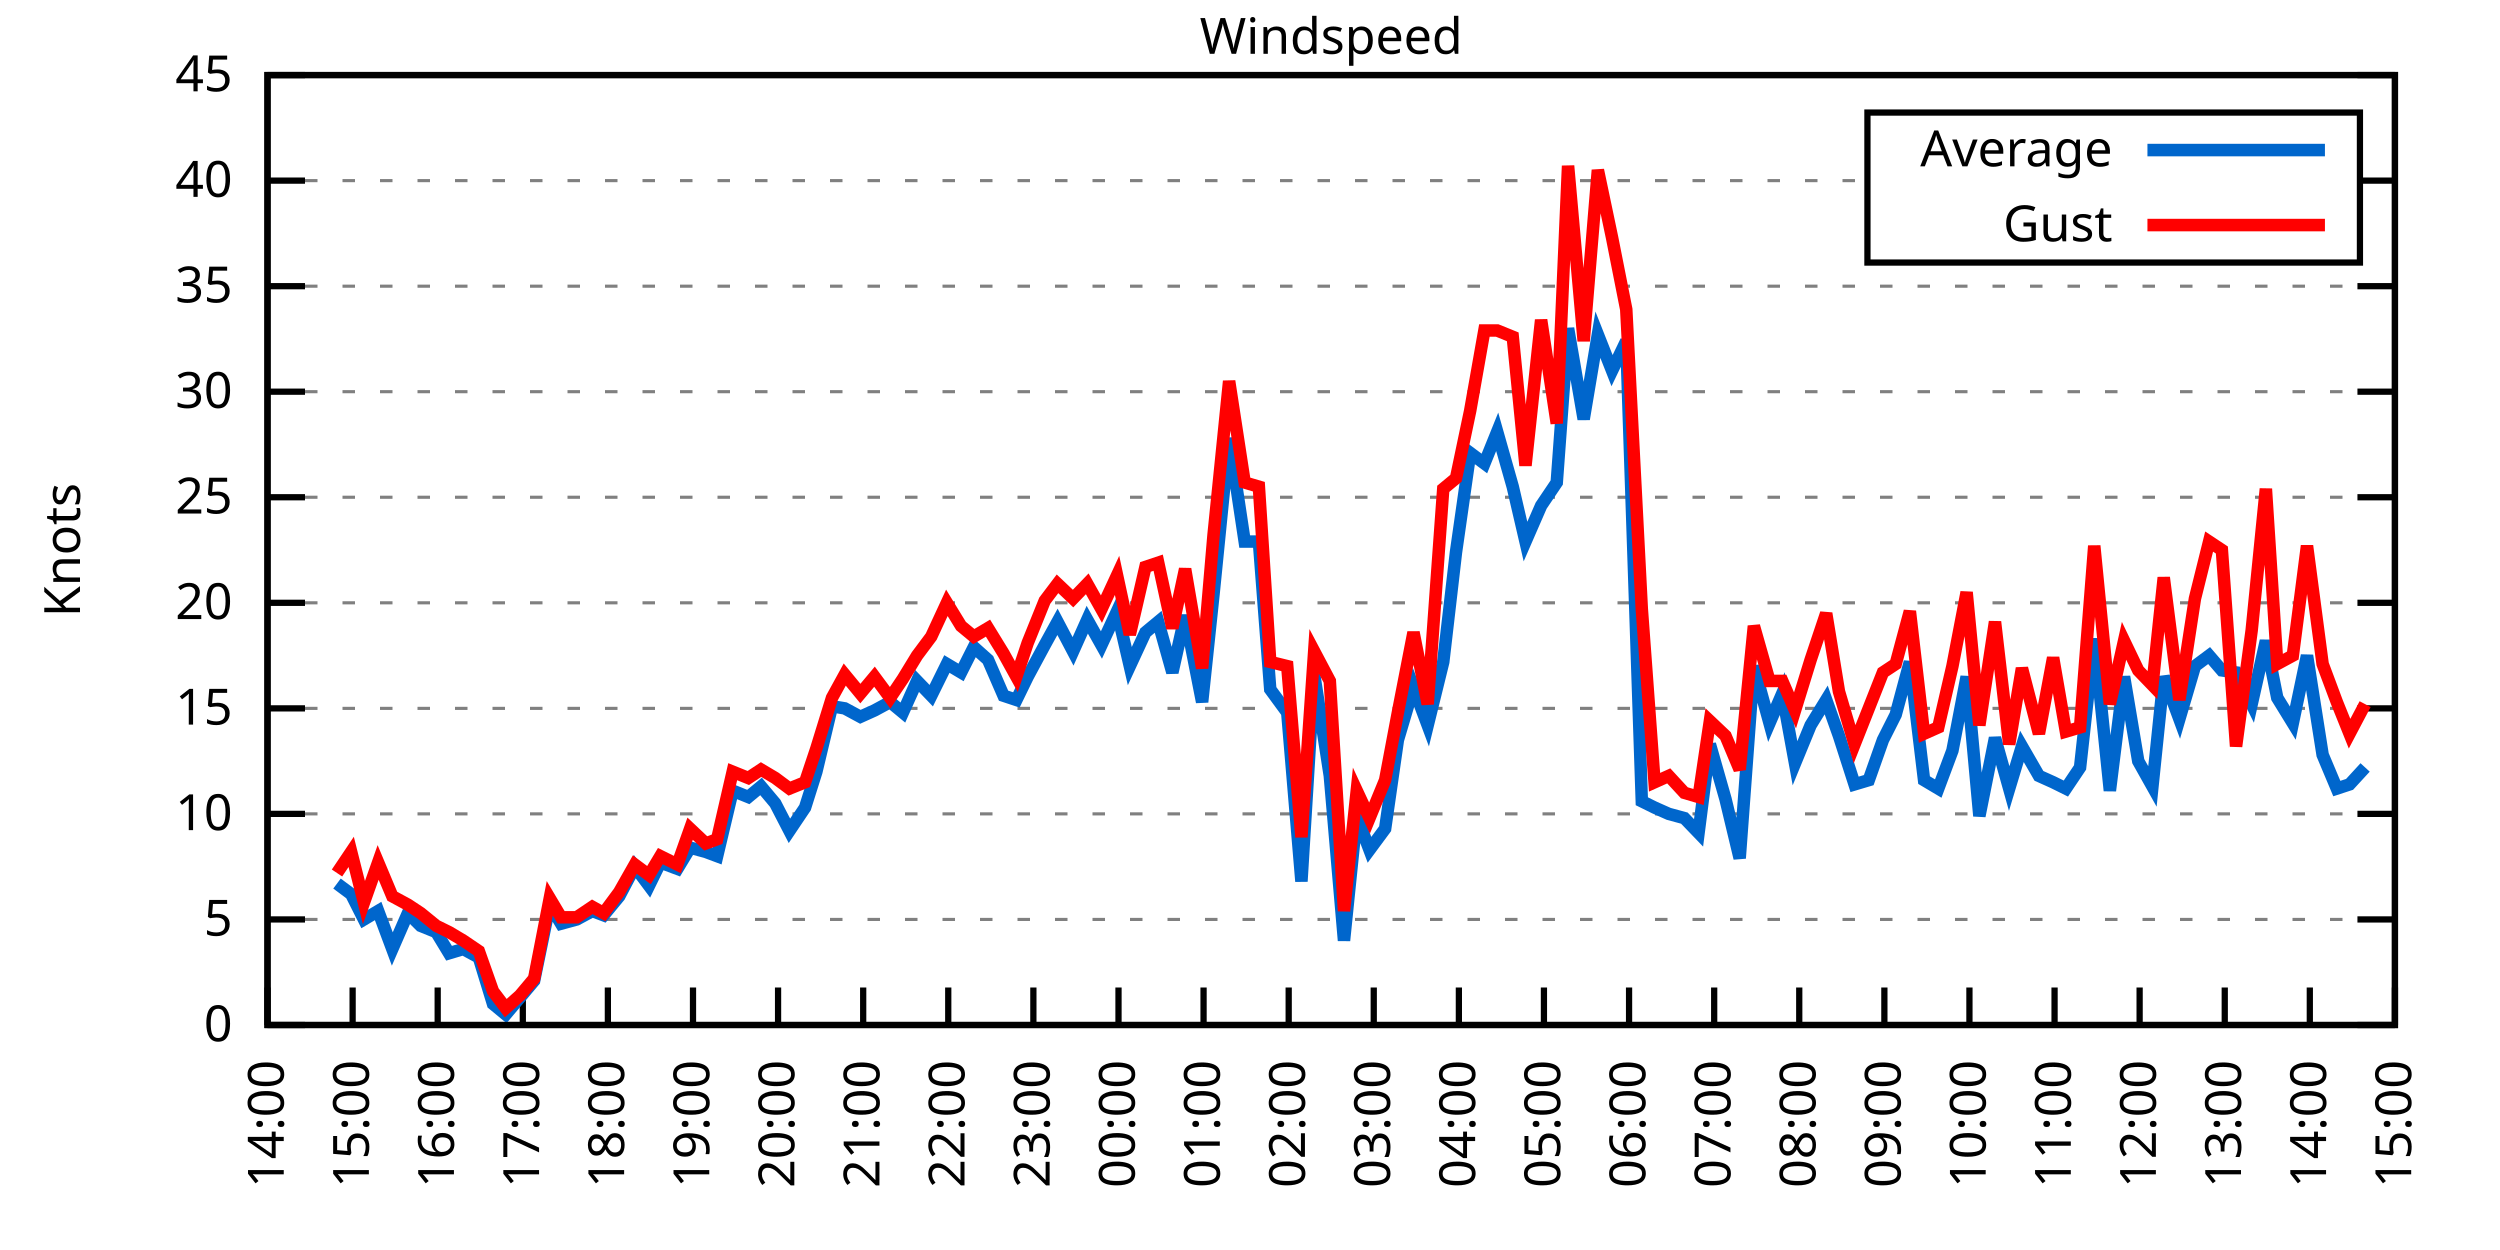
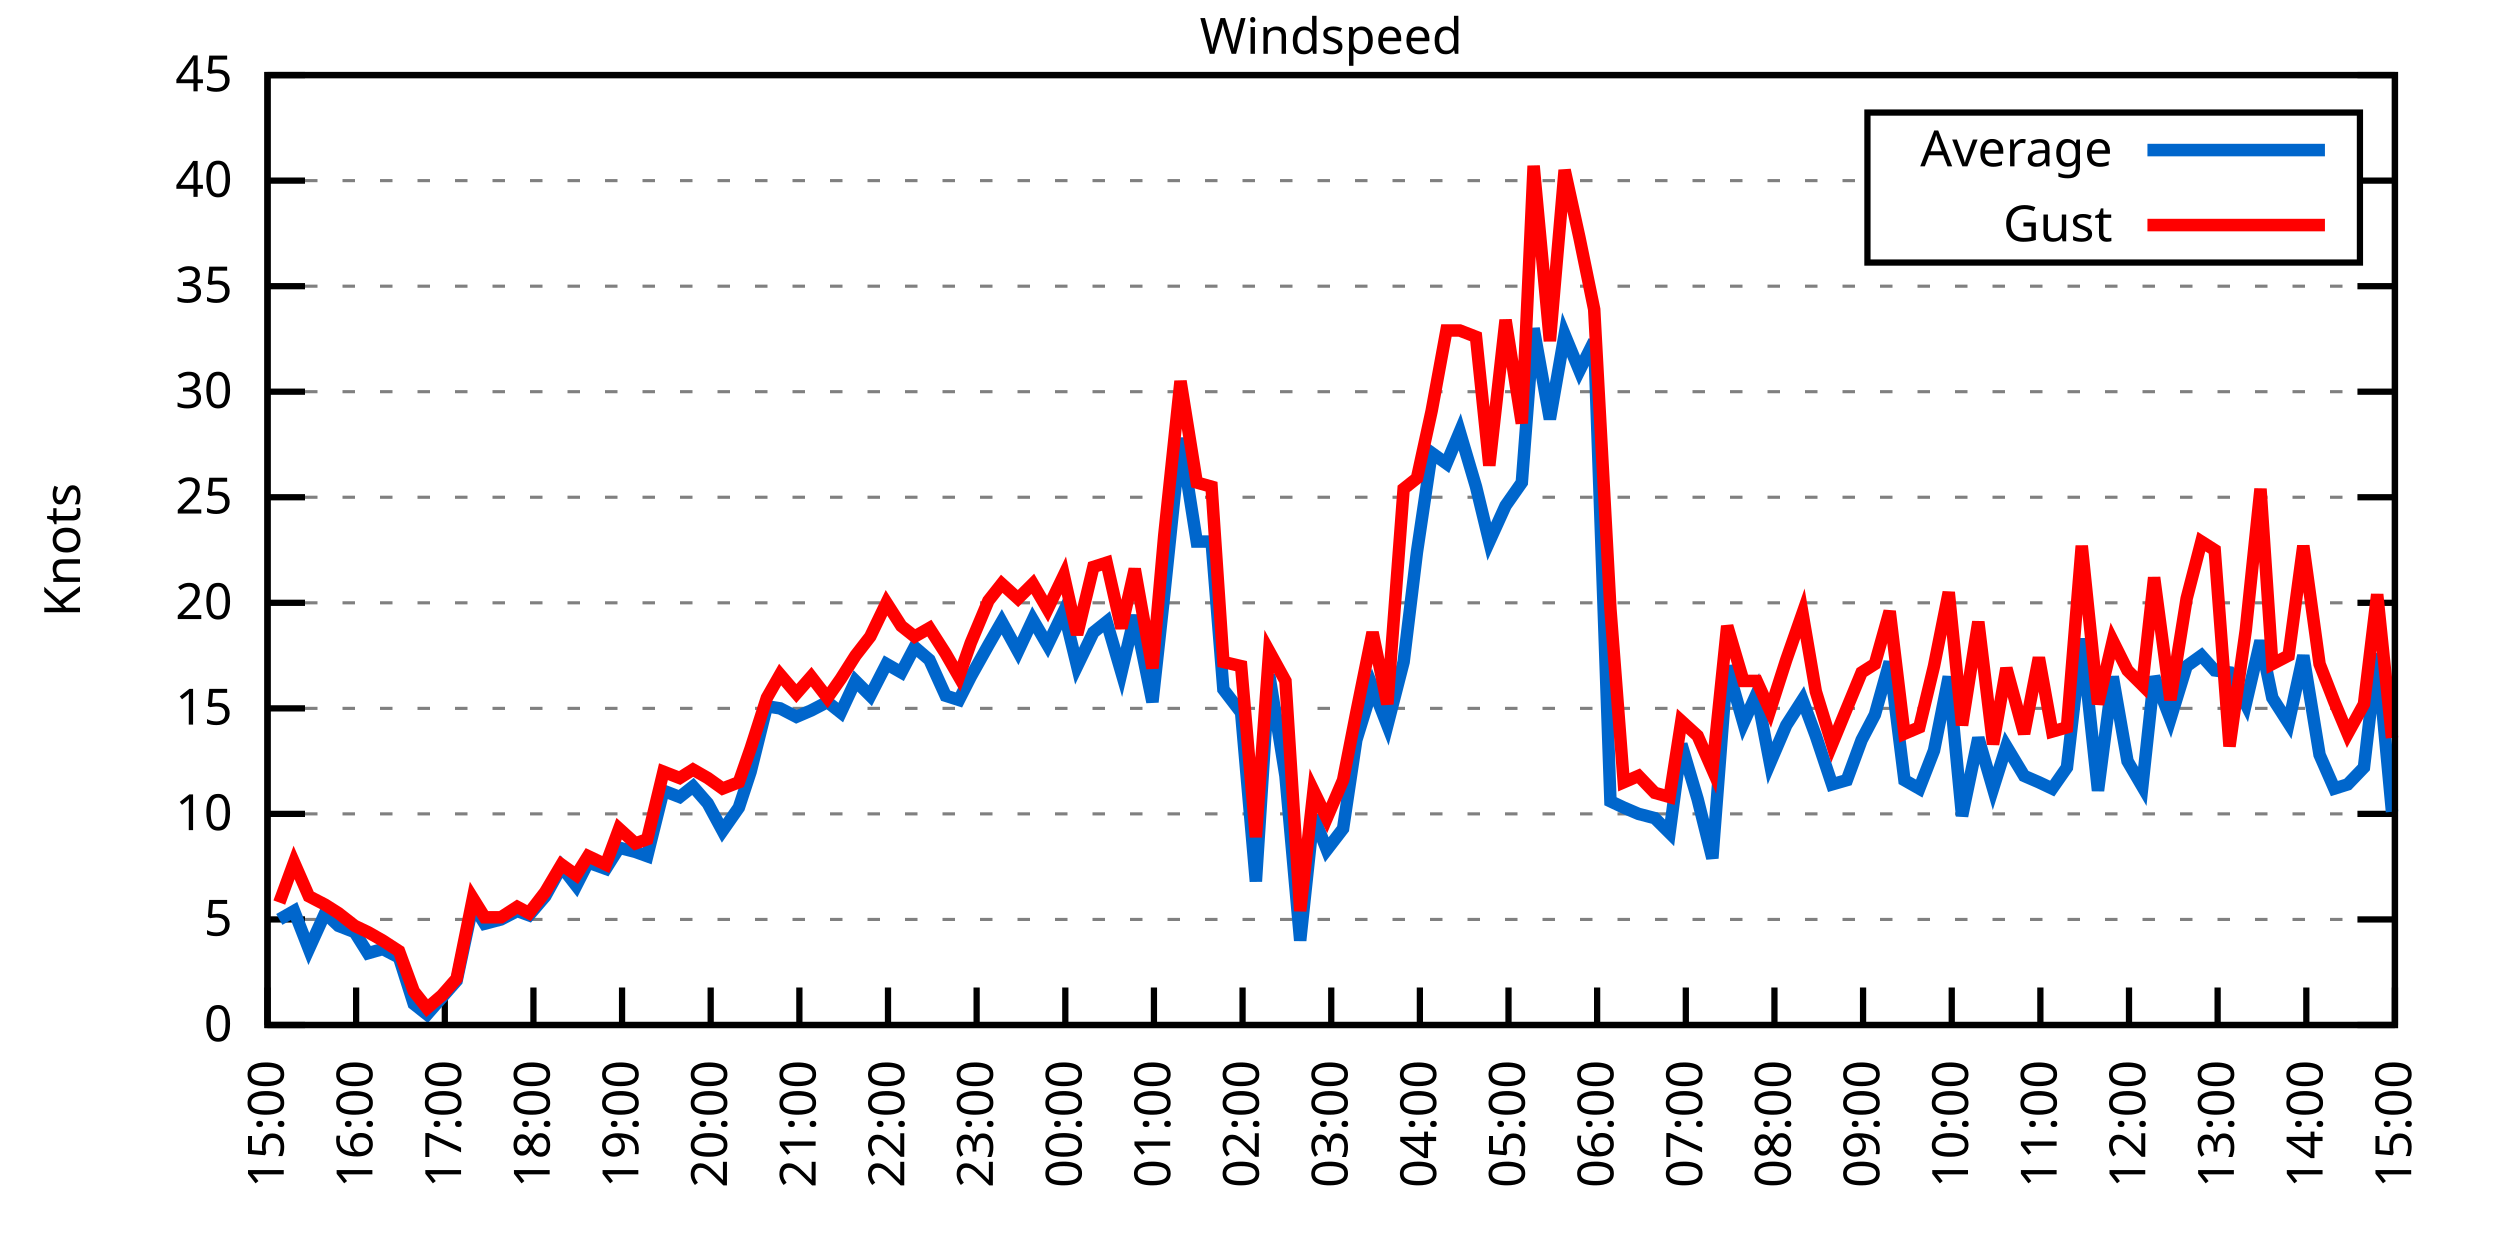
<svg xmlns="http://www.w3.org/2000/svg" xmlns:xlink="http://www.w3.org/1999/xlink" width="400" height="200" viewBox="0 0 400 200">
  <g id="gnuplot_canvas">
    <rect x="0" y="0" width="400" height="200" fill="none" />
    <defs>
      <circle id="gpDot" r="0.5" stroke-width="0.5" stroke="currentColor" />
      <path id="gpPt0" stroke-width="0.333" stroke="currentColor" d="M-1,0 h2 M0,-1 v2" />
      <path id="gpPt1" stroke-width="0.333" stroke="currentColor" d="M-1,-1 L1,1 M1,-1 L-1,1" />
      <path id="gpPt2" stroke-width="0.333" stroke="currentColor" d="M-1,0 L1,0 M0,-1 L0,1 M-1,-1 L1,1 M-1,1 L1,-1" />
      <rect id="gpPt3" stroke-width="0.333" stroke="currentColor" x="-1" y="-1" width="2" height="2" />
      <rect id="gpPt4" stroke-width="0.333" stroke="currentColor" fill="currentColor" x="-1" y="-1" width="2" height="2" />
      <circle id="gpPt5" stroke-width="0.333" stroke="currentColor" cx="0" cy="0" r="1" />
      <use xlink:href="#gpPt5" id="gpPt6" fill="currentColor" stroke="none" />
      <path id="gpPt7" stroke-width="0.333" stroke="currentColor" d="M0,-1.33 L-1.33,0.67 L1.33,0.67 z" />
      <use xlink:href="#gpPt7" id="gpPt8" fill="currentColor" stroke="none" />
      <use xlink:href="#gpPt7" id="gpPt9" stroke="currentColor" transform="rotate(180)" />
      <use xlink:href="#gpPt9" id="gpPt10" fill="currentColor" stroke="none" />
      <use xlink:href="#gpPt3" id="gpPt11" stroke="currentColor" transform="rotate(45)" />
      <use xlink:href="#gpPt11" id="gpPt12" fill="currentColor" stroke="none" />
      <path id="gpPt13" stroke-width="0.333" stroke="currentColor" d="M0,1.330 L1.265,0.411 L0.782,-1.067 L-0.782,-1.076 L-1.265,0.411 z" />
      <use xlink:href="#gpPt13" id="gpPt14" fill="currentColor" stroke="none" />
      <filter id="textbox" filterUnits="objectBoundingBox" x="0" y="0" height="1" width="1">
        <feFlood flood-color="white" flood-opacity="1" result="bgnd" />
        <feComposite in="SourceGraphic" in2="bgnd" operator="atop" />
      </filter>
      <filter id="greybox" filterUnits="objectBoundingBox" x="0" y="0" height="1" width="1">
        <feFlood flood-color="lightgrey" flood-opacity="1" result="grey" />
        <feComposite in="SourceGraphic" in2="grey" operator="atop" />
      </filter>
    </defs>
    <g fill="none" color="white" stroke="currentColor" stroke-width="1.00" stroke-linecap="butt" stroke-linejoin="miter">
</g>
    <g fill="none" color="black" stroke="currentColor" stroke-width="1.00" stroke-linecap="butt" stroke-linejoin="miter">
      <g stroke="none" shape-rendering="crispEdges">
        <polygon fill="rgb(255, 255, 255)" points="42.80,164.00 383.18,164.00 383.18,12.02 42.80,12.02 " />
      </g>
    </g>
    <g fill="none" color="black" stroke="currentColor" stroke-width="1.00" stroke-linecap="butt" stroke-linejoin="miter">
</g>
    <g fill="none" color="black" stroke="black" stroke-width="0.50" stroke-linecap="butt" stroke-linejoin="miter">
</g>
    <g fill="none" color="gray" stroke="currentColor" stroke-width="0.50" stroke-linecap="butt" stroke-linejoin="miter">
      <path stroke="gray" stroke-dasharray="2,4" class="gridline" d="M42.80,164.00 L383.19,164.00  " />
    </g>
    <g fill="none" color="gray" stroke="gray" stroke-width="1.00" stroke-linecap="butt" stroke-linejoin="miter">
</g>
    <g fill="none" color="black" stroke="currentColor" stroke-width="1.00" stroke-linecap="butt" stroke-linejoin="miter">
      <path stroke="black" d="M42.80,164.00 L48.80,164.00 M383.19,164.00 L377.19,164.00  " />
      <g transform="translate(37.20,166.60)" stroke="none" fill="black" font-family="Sans" font-size="8.00" text-anchor="end">
        <text>
          <tspan font-family="Sans"> 0</tspan>
        </text>
      </g>
    </g>
    <g fill="none" color="black" stroke="currentColor" stroke-width="1.00" stroke-linecap="butt" stroke-linejoin="miter">
</g>
    <g fill="none" color="black" stroke="black" stroke-width="0.50" stroke-linecap="butt" stroke-linejoin="miter">
</g>
    <g fill="none" color="gray" stroke="currentColor" stroke-width="0.50" stroke-linecap="butt" stroke-linejoin="miter">
      <path stroke="gray" stroke-dasharray="2,4" class="gridline" d="M42.80,147.11 L383.19,147.11  " />
    </g>
    <g fill="none" color="gray" stroke="gray" stroke-width="1.00" stroke-linecap="butt" stroke-linejoin="miter">
</g>
    <g fill="none" color="black" stroke="currentColor" stroke-width="1.00" stroke-linecap="butt" stroke-linejoin="miter">
      <path stroke="black" d="M42.80,147.11 L48.80,147.11 M383.19,147.11 L377.19,147.11  " />
      <g transform="translate(37.20,149.71)" stroke="none" fill="black" font-family="Sans" font-size="8.00" text-anchor="end">
        <text>
          <tspan font-family="Sans"> 5</tspan>
        </text>
      </g>
    </g>
    <g fill="none" color="black" stroke="currentColor" stroke-width="1.00" stroke-linecap="butt" stroke-linejoin="miter">
</g>
    <g fill="none" color="black" stroke="black" stroke-width="0.50" stroke-linecap="butt" stroke-linejoin="miter">
</g>
    <g fill="none" color="gray" stroke="currentColor" stroke-width="0.50" stroke-linecap="butt" stroke-linejoin="miter">
      <path stroke="gray" stroke-dasharray="2,4" class="gridline" d="M42.80,130.22 L383.19,130.22  " />
    </g>
    <g fill="none" color="gray" stroke="gray" stroke-width="1.00" stroke-linecap="butt" stroke-linejoin="miter">
</g>
    <g fill="none" color="black" stroke="currentColor" stroke-width="1.00" stroke-linecap="butt" stroke-linejoin="miter">
      <path stroke="black" d="M42.80,130.22 L48.80,130.22 M383.19,130.22 L377.19,130.22  " />
      <g transform="translate(37.20,132.82)" stroke="none" fill="black" font-family="Sans" font-size="8.00" text-anchor="end">
        <text>
          <tspan font-family="Sans"> 10</tspan>
        </text>
      </g>
    </g>
    <g fill="none" color="black" stroke="currentColor" stroke-width="1.00" stroke-linecap="butt" stroke-linejoin="miter">
</g>
    <g fill="none" color="black" stroke="black" stroke-width="0.50" stroke-linecap="butt" stroke-linejoin="miter">
</g>
    <g fill="none" color="gray" stroke="currentColor" stroke-width="0.50" stroke-linecap="butt" stroke-linejoin="miter">
      <path stroke="gray" stroke-dasharray="2,4" class="gridline" d="M42.80,113.34 L383.19,113.34  " />
    </g>
    <g fill="none" color="gray" stroke="gray" stroke-width="1.00" stroke-linecap="butt" stroke-linejoin="miter">
</g>
    <g fill="none" color="black" stroke="currentColor" stroke-width="1.00" stroke-linecap="butt" stroke-linejoin="miter">
      <path stroke="black" d="M42.80,113.34 L48.80,113.34 M383.19,113.34 L377.19,113.34  " />
      <g transform="translate(37.20,115.94)" stroke="none" fill="black" font-family="Sans" font-size="8.00" text-anchor="end">
        <text>
          <tspan font-family="Sans"> 15</tspan>
        </text>
      </g>
    </g>
    <g fill="none" color="black" stroke="currentColor" stroke-width="1.00" stroke-linecap="butt" stroke-linejoin="miter">
</g>
    <g fill="none" color="black" stroke="black" stroke-width="0.50" stroke-linecap="butt" stroke-linejoin="miter">
</g>
    <g fill="none" color="gray" stroke="currentColor" stroke-width="0.50" stroke-linecap="butt" stroke-linejoin="miter">
      <path stroke="gray" stroke-dasharray="2,4" class="gridline" d="M42.80,96.45 L383.19,96.45  " />
    </g>
    <g fill="none" color="gray" stroke="gray" stroke-width="1.00" stroke-linecap="butt" stroke-linejoin="miter">
</g>
    <g fill="none" color="black" stroke="currentColor" stroke-width="1.00" stroke-linecap="butt" stroke-linejoin="miter">
      <path stroke="black" d="M42.80,96.45 L48.80,96.45 M383.19,96.45 L377.19,96.45  " />
      <g transform="translate(37.20,99.05)" stroke="none" fill="black" font-family="Sans" font-size="8.00" text-anchor="end">
        <text>
          <tspan font-family="Sans"> 20</tspan>
        </text>
      </g>
    </g>
    <g fill="none" color="black" stroke="currentColor" stroke-width="1.00" stroke-linecap="butt" stroke-linejoin="miter">
</g>
    <g fill="none" color="black" stroke="black" stroke-width="0.50" stroke-linecap="butt" stroke-linejoin="miter">
</g>
    <g fill="none" color="gray" stroke="currentColor" stroke-width="0.50" stroke-linecap="butt" stroke-linejoin="miter">
      <path stroke="gray" stroke-dasharray="2,4" class="gridline" d="M42.80,79.56 L383.19,79.56  " />
    </g>
    <g fill="none" color="gray" stroke="gray" stroke-width="1.00" stroke-linecap="butt" stroke-linejoin="miter">
</g>
    <g fill="none" color="black" stroke="currentColor" stroke-width="1.00" stroke-linecap="butt" stroke-linejoin="miter">
      <path stroke="black" d="M42.80,79.56 L48.80,79.56 M383.19,79.56 L377.19,79.56  " />
      <g transform="translate(37.20,82.16)" stroke="none" fill="black" font-family="Sans" font-size="8.00" text-anchor="end">
        <text>
          <tspan font-family="Sans"> 25</tspan>
        </text>
      </g>
    </g>
    <g fill="none" color="black" stroke="currentColor" stroke-width="1.00" stroke-linecap="butt" stroke-linejoin="miter">
</g>
    <g fill="none" color="black" stroke="black" stroke-width="0.50" stroke-linecap="butt" stroke-linejoin="miter">
</g>
    <g fill="none" color="gray" stroke="currentColor" stroke-width="0.50" stroke-linecap="butt" stroke-linejoin="miter">
      <path stroke="gray" stroke-dasharray="2,4" class="gridline" d="M42.80,62.67 L383.19,62.67  " />
    </g>
    <g fill="none" color="gray" stroke="gray" stroke-width="1.00" stroke-linecap="butt" stroke-linejoin="miter">
</g>
    <g fill="none" color="black" stroke="currentColor" stroke-width="1.00" stroke-linecap="butt" stroke-linejoin="miter">
      <path stroke="black" d="M42.80,62.67 L48.80,62.67 M383.19,62.67 L377.19,62.67  " />
      <g transform="translate(37.20,65.27)" stroke="none" fill="black" font-family="Sans" font-size="8.00" text-anchor="end">
        <text>
          <tspan font-family="Sans"> 30</tspan>
        </text>
      </g>
    </g>
    <g fill="none" color="black" stroke="currentColor" stroke-width="1.00" stroke-linecap="butt" stroke-linejoin="miter">
</g>
    <g fill="none" color="black" stroke="black" stroke-width="0.50" stroke-linecap="butt" stroke-linejoin="miter">
</g>
    <g fill="none" color="gray" stroke="currentColor" stroke-width="0.50" stroke-linecap="butt" stroke-linejoin="miter">
      <path stroke="gray" stroke-dasharray="2,4" class="gridline" d="M42.80,45.79 L383.19,45.79  " />
    </g>
    <g fill="none" color="gray" stroke="gray" stroke-width="1.00" stroke-linecap="butt" stroke-linejoin="miter">
</g>
    <g fill="none" color="black" stroke="currentColor" stroke-width="1.00" stroke-linecap="butt" stroke-linejoin="miter">
      <path stroke="black" d="M42.80,45.79 L48.80,45.79 M383.19,45.79 L377.19,45.79  " />
      <g transform="translate(37.20,48.39)" stroke="none" fill="black" font-family="Sans" font-size="8.00" text-anchor="end">
        <text>
          <tspan font-family="Sans"> 35</tspan>
        </text>
      </g>
    </g>
    <g fill="none" color="black" stroke="currentColor" stroke-width="1.00" stroke-linecap="butt" stroke-linejoin="miter">
</g>
    <g fill="none" color="black" stroke="black" stroke-width="0.50" stroke-linecap="butt" stroke-linejoin="miter">
</g>
    <g fill="none" color="gray" stroke="currentColor" stroke-width="0.50" stroke-linecap="butt" stroke-linejoin="miter">
      <path stroke="gray" stroke-dasharray="2,4" class="gridline" d="M42.80,28.90 L298.79,28.90 M377.59,28.90 L383.19,28.90  " />
    </g>
    <g fill="none" color="gray" stroke="gray" stroke-width="1.00" stroke-linecap="butt" stroke-linejoin="miter">
</g>
    <g fill="none" color="black" stroke="currentColor" stroke-width="1.00" stroke-linecap="butt" stroke-linejoin="miter">
      <path stroke="black" d="M42.80,28.90 L48.80,28.90 M383.19,28.90 L377.19,28.90  " />
      <g transform="translate(37.20,31.50)" stroke="none" fill="black" font-family="Sans" font-size="8.00" text-anchor="end">
        <text>
          <tspan font-family="Sans"> 40</tspan>
        </text>
      </g>
    </g>
    <g fill="none" color="black" stroke="currentColor" stroke-width="1.00" stroke-linecap="butt" stroke-linejoin="miter">
</g>
    <g fill="none" color="black" stroke="black" stroke-width="0.50" stroke-linecap="butt" stroke-linejoin="miter">
</g>
    <g fill="none" color="gray" stroke="currentColor" stroke-width="0.50" stroke-linecap="butt" stroke-linejoin="miter">
      <path stroke="gray" stroke-dasharray="2,4" class="gridline" d="M42.80,12.01 L383.19,12.01  " />
    </g>
    <g fill="none" color="gray" stroke="gray" stroke-width="1.00" stroke-linecap="butt" stroke-linejoin="miter">
</g>
    <g fill="none" color="black" stroke="currentColor" stroke-width="1.00" stroke-linecap="butt" stroke-linejoin="miter">
      <path stroke="black" d="M42.80,12.01 L48.80,12.01 M383.19,12.01 L377.19,12.01  " />
      <g transform="translate(37.20,14.61)" stroke="none" fill="black" font-family="Sans" font-size="8.00" text-anchor="end">
        <text>
          <tspan font-family="Sans"> 45</tspan>
        </text>
      </g>
    </g>
    <g fill="none" color="black" stroke="currentColor" stroke-width="1.00" stroke-linecap="butt" stroke-linejoin="miter">
      <path stroke="black" d="M42.80,164.00 L42.80,158.00  " />
      <g transform="translate(45.40,169.60) rotate(270.00)" stroke="none" fill="black" font-family="Sans" font-size="8.00" text-anchor="end">
        <text>
-           <tspan font-family="Sans">14:00</tspan>
-         </text>
-       </g>
-     </g>
-     <g fill="none" color="black" stroke="currentColor" stroke-width="1.00" stroke-linecap="butt" stroke-linejoin="miter">
-       <path stroke="black" d="M56.42,164.00 L56.42,158.00  " />
-       <g transform="translate(59.02,169.60) rotate(270.00)" stroke="none" fill="black" font-family="Sans" font-size="8.00" text-anchor="end">
-         <text>
          <tspan font-family="Sans">15:00</tspan>
        </text>
      </g>
    </g>
    <g fill="none" color="black" stroke="currentColor" stroke-width="1.00" stroke-linecap="butt" stroke-linejoin="miter">
-       <path stroke="black" d="M70.03,164.00 L70.03,158.00  " />
-       <g transform="translate(72.63,169.60) rotate(270.00)" stroke="none" fill="black" font-family="Sans" font-size="8.00" text-anchor="end">
+       <path stroke="black" d="M56.98,164.00 L56.98,158.00  " />
+       <g transform="translate(59.58,169.60) rotate(270.00)" stroke="none" fill="black" font-family="Sans" font-size="8.00" text-anchor="end">
        <text>
          <tspan font-family="Sans">16:00</tspan>
        </text>
      </g>
    </g>
    <g fill="none" color="black" stroke="currentColor" stroke-width="1.00" stroke-linecap="butt" stroke-linejoin="miter">
-       <path stroke="black" d="M83.65,164.00 L83.65,158.00  " />
-       <g transform="translate(86.25,169.60) rotate(270.00)" stroke="none" fill="black" font-family="Sans" font-size="8.00" text-anchor="end">
+       <path stroke="black" d="M71.17,164.00 L71.17,158.00  " />
+       <g transform="translate(73.77,169.60) rotate(270.00)" stroke="none" fill="black" font-family="Sans" font-size="8.00" text-anchor="end">
        <text>
          <tspan font-family="Sans">17:00</tspan>
        </text>
      </g>
    </g>
    <g fill="none" color="black" stroke="currentColor" stroke-width="1.00" stroke-linecap="butt" stroke-linejoin="miter">
-       <path stroke="black" d="M97.26,164.00 L97.26,158.00  " />
-       <g transform="translate(99.86,169.60) rotate(270.00)" stroke="none" fill="black" font-family="Sans" font-size="8.00" text-anchor="end">
+       <path stroke="black" d="M85.35,164.00 L85.35,158.00  " />
+       <g transform="translate(87.95,169.60) rotate(270.00)" stroke="none" fill="black" font-family="Sans" font-size="8.00" text-anchor="end">
        <text>
          <tspan font-family="Sans">18:00</tspan>
        </text>
      </g>
    </g>
    <g fill="none" color="black" stroke="currentColor" stroke-width="1.00" stroke-linecap="butt" stroke-linejoin="miter">
-       <path stroke="black" d="M110.88,164.00 L110.88,158.00  " />
-       <g transform="translate(113.48,169.60) rotate(270.00)" stroke="none" fill="black" font-family="Sans" font-size="8.00" text-anchor="end">
+       <path stroke="black" d="M99.53,164.00 L99.53,158.00  " />
+       <g transform="translate(102.13,169.60) rotate(270.00)" stroke="none" fill="black" font-family="Sans" font-size="8.00" text-anchor="end">
        <text>
          <tspan font-family="Sans">19:00</tspan>
        </text>
      </g>
    </g>
    <g fill="none" color="black" stroke="currentColor" stroke-width="1.00" stroke-linecap="butt" stroke-linejoin="miter">
-       <path stroke="black" d="M124.49,164.00 L124.49,158.00  " />
-       <g transform="translate(127.09,169.60) rotate(270.00)" stroke="none" fill="black" font-family="Sans" font-size="8.00" text-anchor="end">
+       <path stroke="black" d="M113.71,164.00 L113.71,158.00  " />
+       <g transform="translate(116.31,169.60) rotate(270.00)" stroke="none" fill="black" font-family="Sans" font-size="8.00" text-anchor="end">
        <text>
          <tspan font-family="Sans">20:00</tspan>
        </text>
      </g>
    </g>
    <g fill="none" color="black" stroke="currentColor" stroke-width="1.00" stroke-linecap="butt" stroke-linejoin="miter">
-       <path stroke="black" d="M138.11,164.00 L138.11,158.00  " />
-       <g transform="translate(140.71,169.60) rotate(270.00)" stroke="none" fill="black" font-family="Sans" font-size="8.00" text-anchor="end">
+       <path stroke="black" d="M127.90,164.00 L127.90,158.00  " />
+       <g transform="translate(130.50,169.60) rotate(270.00)" stroke="none" fill="black" font-family="Sans" font-size="8.00" text-anchor="end">
        <text>
          <tspan font-family="Sans">21:00</tspan>
        </text>
      </g>
    </g>
    <g fill="none" color="black" stroke="currentColor" stroke-width="1.00" stroke-linecap="butt" stroke-linejoin="miter">
-       <path stroke="black" d="M151.72,164.00 L151.72,158.00  " />
-       <g transform="translate(154.32,169.60) rotate(270.00)" stroke="none" fill="black" font-family="Sans" font-size="8.00" text-anchor="end">
+       <path stroke="black" d="M142.08,164.00 L142.08,158.00  " />
+       <g transform="translate(144.68,169.60) rotate(270.00)" stroke="none" fill="black" font-family="Sans" font-size="8.00" text-anchor="end">
        <text>
          <tspan font-family="Sans">22:00</tspan>
        </text>
      </g>
    </g>
    <g fill="none" color="black" stroke="currentColor" stroke-width="1.00" stroke-linecap="butt" stroke-linejoin="miter">
-       <path stroke="black" d="M165.34,164.00 L165.34,158.00  " />
-       <g transform="translate(167.94,169.60) rotate(270.00)" stroke="none" fill="black" font-family="Sans" font-size="8.00" text-anchor="end">
+       <path stroke="black" d="M156.26,164.00 L156.26,158.00  " />
+       <g transform="translate(158.86,169.60) rotate(270.00)" stroke="none" fill="black" font-family="Sans" font-size="8.00" text-anchor="end">
        <text>
          <tspan font-family="Sans">23:00</tspan>
        </text>
      </g>
    </g>
    <g fill="none" color="black" stroke="currentColor" stroke-width="1.00" stroke-linecap="butt" stroke-linejoin="miter">
-       <path stroke="black" d="M178.96,164.00 L178.96,158.00  " />
-       <g transform="translate(181.56,169.60) rotate(270.00)" stroke="none" fill="black" font-family="Sans" font-size="8.00" text-anchor="end">
+       <path stroke="black" d="M170.45,164.00 L170.45,158.00  " />
+       <g transform="translate(173.05,169.60) rotate(270.00)" stroke="none" fill="black" font-family="Sans" font-size="8.00" text-anchor="end">
        <text>
          <tspan font-family="Sans">00:00</tspan>
        </text>
      </g>
    </g>
    <g fill="none" color="black" stroke="currentColor" stroke-width="1.00" stroke-linecap="butt" stroke-linejoin="miter">
-       <path stroke="black" d="M192.57,164.00 L192.57,158.00  " />
-       <g transform="translate(195.17,169.60) rotate(270.00)" stroke="none" fill="black" font-family="Sans" font-size="8.00" text-anchor="end">
+       <path stroke="black" d="M184.63,164.00 L184.63,158.00  " />
+       <g transform="translate(187.23,169.60) rotate(270.00)" stroke="none" fill="black" font-family="Sans" font-size="8.00" text-anchor="end">
        <text>
          <tspan font-family="Sans">01:00</tspan>
        </text>
      </g>
    </g>
    <g fill="none" color="black" stroke="currentColor" stroke-width="1.00" stroke-linecap="butt" stroke-linejoin="miter">
-       <path stroke="black" d="M206.19,164.00 L206.19,158.00  " />
-       <g transform="translate(208.79,169.60) rotate(270.00)" stroke="none" fill="black" font-family="Sans" font-size="8.00" text-anchor="end">
+       <path stroke="black" d="M198.81,164.00 L198.81,158.00  " />
+       <g transform="translate(201.41,169.60) rotate(270.00)" stroke="none" fill="black" font-family="Sans" font-size="8.00" text-anchor="end">
        <text>
          <tspan font-family="Sans">02:00</tspan>
        </text>
      </g>
    </g>
    <g fill="none" color="black" stroke="currentColor" stroke-width="1.00" stroke-linecap="butt" stroke-linejoin="miter">
-       <path stroke="black" d="M219.80,164.00 L219.80,158.00  " />
-       <g transform="translate(222.40,169.60) rotate(270.00)" stroke="none" fill="black" font-family="Sans" font-size="8.00" text-anchor="end">
+       <path stroke="black" d="M213.00,164.00 L213.00,158.00  " />
+       <g transform="translate(215.60,169.60) rotate(270.00)" stroke="none" fill="black" font-family="Sans" font-size="8.00" text-anchor="end">
        <text>
          <tspan font-family="Sans">03:00</tspan>
        </text>
      </g>
    </g>
    <g fill="none" color="black" stroke="currentColor" stroke-width="1.00" stroke-linecap="butt" stroke-linejoin="miter">
-       <path stroke="black" d="M233.42,164.00 L233.42,158.00  " />
-       <g transform="translate(236.02,169.60) rotate(270.00)" stroke="none" fill="black" font-family="Sans" font-size="8.00" text-anchor="end">
+       <path stroke="black" d="M227.18,164.00 L227.18,158.00  " />
+       <g transform="translate(229.78,169.60) rotate(270.00)" stroke="none" fill="black" font-family="Sans" font-size="8.00" text-anchor="end">
        <text>
          <tspan font-family="Sans">04:00</tspan>
        </text>
      </g>
    </g>
    <g fill="none" color="black" stroke="currentColor" stroke-width="1.00" stroke-linecap="butt" stroke-linejoin="miter">
-       <path stroke="black" d="M247.03,164.00 L247.03,158.00  " />
-       <g transform="translate(249.63,169.60) rotate(270.00)" stroke="none" fill="black" font-family="Sans" font-size="8.00" text-anchor="end">
+       <path stroke="black" d="M241.36,164.00 L241.36,158.00  " />
+       <g transform="translate(243.96,169.60) rotate(270.00)" stroke="none" fill="black" font-family="Sans" font-size="8.00" text-anchor="end">
        <text>
          <tspan font-family="Sans">05:00</tspan>
        </text>
      </g>
    </g>
    <g fill="none" color="black" stroke="currentColor" stroke-width="1.00" stroke-linecap="butt" stroke-linejoin="miter">
-       <path stroke="black" d="M260.65,164.00 L260.65,158.00  " />
-       <g transform="translate(263.25,169.60) rotate(270.00)" stroke="none" fill="black" font-family="Sans" font-size="8.00" text-anchor="end">
+       <path stroke="black" d="M255.54,164.00 L255.54,158.00  " />
+       <g transform="translate(258.14,169.60) rotate(270.00)" stroke="none" fill="black" font-family="Sans" font-size="8.00" text-anchor="end">
        <text>
          <tspan font-family="Sans">06:00</tspan>
        </text>
      </g>
    </g>
    <g fill="none" color="black" stroke="currentColor" stroke-width="1.00" stroke-linecap="butt" stroke-linejoin="miter">
-       <path stroke="black" d="M274.27,164.00 L274.27,158.00  " />
-       <g transform="translate(276.87,169.60) rotate(270.00)" stroke="none" fill="black" font-family="Sans" font-size="8.00" text-anchor="end">
+       <path stroke="black" d="M269.73,164.00 L269.73,158.00  " />
+       <g transform="translate(272.33,169.60) rotate(270.00)" stroke="none" fill="black" font-family="Sans" font-size="8.00" text-anchor="end">
        <text>
          <tspan font-family="Sans">07:00</tspan>
        </text>
      </g>
    </g>
    <g fill="none" color="black" stroke="currentColor" stroke-width="1.00" stroke-linecap="butt" stroke-linejoin="miter">
-       <path stroke="black" d="M287.88,164.00 L287.88,158.00  " />
-       <g transform="translate(290.48,169.60) rotate(270.00)" stroke="none" fill="black" font-family="Sans" font-size="8.00" text-anchor="end">
+       <path stroke="black" d="M283.91,164.00 L283.91,158.00  " />
+       <g transform="translate(286.51,169.60) rotate(270.00)" stroke="none" fill="black" font-family="Sans" font-size="8.00" text-anchor="end">
        <text>
          <tspan font-family="Sans">08:00</tspan>
        </text>
      </g>
    </g>
    <g fill="none" color="black" stroke="currentColor" stroke-width="1.00" stroke-linecap="butt" stroke-linejoin="miter">
-       <path stroke="black" d="M301.50,164.00 L301.50,158.00  " />
-       <g transform="translate(304.10,169.60) rotate(270.00)" stroke="none" fill="black" font-family="Sans" font-size="8.00" text-anchor="end">
+       <path stroke="black" d="M298.09,164.00 L298.09,158.00  " />
+       <g transform="translate(300.69,169.60) rotate(270.00)" stroke="none" fill="black" font-family="Sans" font-size="8.00" text-anchor="end">
        <text>
          <tspan font-family="Sans">09:00</tspan>
        </text>
      </g>
    </g>
    <g fill="none" color="black" stroke="currentColor" stroke-width="1.00" stroke-linecap="butt" stroke-linejoin="miter">
-       <path stroke="black" d="M315.11,164.00 L315.11,158.00  " />
-       <g transform="translate(317.71,169.60) rotate(270.00)" stroke="none" fill="black" font-family="Sans" font-size="8.00" text-anchor="end">
+       <path stroke="black" d="M312.28,164.00 L312.28,158.00  " />
+       <g transform="translate(314.88,169.60) rotate(270.00)" stroke="none" fill="black" font-family="Sans" font-size="8.00" text-anchor="end">
        <text>
          <tspan font-family="Sans">10:00</tspan>
        </text>
      </g>
    </g>
    <g fill="none" color="black" stroke="currentColor" stroke-width="1.00" stroke-linecap="butt" stroke-linejoin="miter">
-       <path stroke="black" d="M328.73,164.00 L328.73,158.00  " />
-       <g transform="translate(331.33,169.60) rotate(270.00)" stroke="none" fill="black" font-family="Sans" font-size="8.00" text-anchor="end">
+       <path stroke="black" d="M326.46,164.00 L326.46,158.00  " />
+       <g transform="translate(329.06,169.60) rotate(270.00)" stroke="none" fill="black" font-family="Sans" font-size="8.00" text-anchor="end">
        <text>
          <tspan font-family="Sans">11:00</tspan>
        </text>
      </g>
    </g>
    <g fill="none" color="black" stroke="currentColor" stroke-width="1.00" stroke-linecap="butt" stroke-linejoin="miter">
-       <path stroke="black" d="M342.34,164.00 L342.34,158.00  " />
-       <g transform="translate(344.94,169.60) rotate(270.00)" stroke="none" fill="black" font-family="Sans" font-size="8.00" text-anchor="end">
+       <path stroke="black" d="M340.64,164.00 L340.64,158.00  " />
+       <g transform="translate(343.24,169.60) rotate(270.00)" stroke="none" fill="black" font-family="Sans" font-size="8.00" text-anchor="end">
        <text>
          <tspan font-family="Sans">12:00</tspan>
        </text>
      </g>
    </g>
    <g fill="none" color="black" stroke="currentColor" stroke-width="1.00" stroke-linecap="butt" stroke-linejoin="miter">
-       <path stroke="black" d="M355.96,164.00 L355.96,158.00  " />
-       <g transform="translate(358.56,169.60) rotate(270.00)" stroke="none" fill="black" font-family="Sans" font-size="8.00" text-anchor="end">
+       <path stroke="black" d="M354.82,164.00 L354.82,158.00  " />
+       <g transform="translate(357.42,169.60) rotate(270.00)" stroke="none" fill="black" font-family="Sans" font-size="8.00" text-anchor="end">
        <text>
          <tspan font-family="Sans">13:00</tspan>
        </text>
      </g>
    </g>
    <g fill="none" color="black" stroke="currentColor" stroke-width="1.00" stroke-linecap="butt" stroke-linejoin="miter">
-       <path stroke="black" d="M369.57,164.00 L369.57,158.00  " />
-       <g transform="translate(372.17,169.60) rotate(270.00)" stroke="none" fill="black" font-family="Sans" font-size="8.00" text-anchor="end">
+       <path stroke="black" d="M369.01,164.00 L369.01,158.00  " />
+       <g transform="translate(371.61,169.60) rotate(270.00)" stroke="none" fill="black" font-family="Sans" font-size="8.00" text-anchor="end">
        <text>
          <tspan font-family="Sans">14:00</tspan>
        </text>
      </g>
    </g>
    <g fill="none" color="black" stroke="currentColor" stroke-width="1.00" stroke-linecap="butt" stroke-linejoin="miter">
      <path stroke="black" d="M383.19,164.00 L383.19,158.00  " />
      <g transform="translate(385.79,169.60) rotate(270.00)" stroke="none" fill="black" font-family="Sans" font-size="8.00" text-anchor="end">
        <text>
          <tspan font-family="Sans">15:00</tspan>
        </text>
      </g>
    </g>
    <g fill="none" color="black" stroke="currentColor" stroke-width="1.00" stroke-linecap="butt" stroke-linejoin="miter">
</g>
    <g fill="none" color="black" stroke="currentColor" stroke-width="1.00" stroke-linecap="butt" stroke-linejoin="miter">
      <path stroke="black" d="M42.80,12.01 L42.80,164.00 L383.19,164.00 L383.19,12.01 L42.80,12.01 Z  " />
    </g>
    <g fill="none" color="black" stroke="currentColor" stroke-width="1.00" stroke-linecap="butt" stroke-linejoin="miter">
</g>
    <g fill="none" color="black" stroke="currentColor" stroke-width="1.00" stroke-linecap="butt" stroke-linejoin="miter">
      <path stroke="black" d="M298.79,42.01 L298.79,18.01 L377.59,18.01 L377.59,42.01 L298.79,42.01 Z  " />
    </g>
    <g id="Windspeed_plot_1">
      <g fill="none" color="white" stroke="black" stroke-width="2.00" stroke-linecap="butt" stroke-linejoin="miter">
</g>
      <g fill="none" color="black" stroke="currentColor" stroke-width="2.00" stroke-linecap="butt" stroke-linejoin="miter">
        <g transform="translate(337.99,26.61)" stroke="none" fill="black" font-family="Sans" font-size="8.00" text-anchor="end">
          <text>
            <tspan font-family="Sans">Average</tspan>
          </text>
        </g>
      </g>
      <g fill="none" color="black" stroke="currentColor" stroke-width="2.00" stroke-linecap="butt" stroke-linejoin="miter">
-         <path stroke="rgb(  0, 102, 204)" d="M343.59,24.01 L371.99,24.01 M53.92,141.37 L56.19,143.06 L58.23,147.11 L60.50,145.76 L62.77,151.84 L65.27,146.10   L67.31,148.13 L69.80,149.14 L71.85,152.52 L74.12,151.84 L76.61,153.19 L78.88,160.62 L80.92,162.31 L83.19,159.61   L85.46,156.91 L87.96,144.75 L89.77,147.79 L92.27,147.11 L94.77,145.76 L96.58,146.44 L99.08,143.40 L101.57,138.67   L103.84,141.71 L105.66,137.99 L108.38,139.01 L110.42,135.63 L112.92,136.30 L114.74,136.98 L117.23,126.51 L119.73,127.52   L121.77,125.83 L124.04,128.54 L126.31,132.93 L128.81,129.21 L130.62,123.47 L133.12,113.00 L135.16,113.34 L137.66,114.69   L139.92,113.67 L142.42,112.32 L144.46,114.01 L146.73,108.95 L149.00,111.31 L151.50,106.24 L153.77,107.59 L155.81,103.54   L158.08,105.57 L160.57,111.31 L162.62,111.99 L164.43,108.27 L167.16,103.20 L169.20,99.49 L171.69,104.22 L173.96,99.15   L176.23,103.20 L178.73,97.80 L180.77,106.58 L183.27,101.18 L185.31,99.49 L187.58,107.59 L189.62,98.48 L192.34,112.32   L194.16,95.10 L196.66,70.10 L199.15,86.65 L201.42,86.65 L203.24,110.30 L205.96,114.01 L208.23,141.03 L210.27,107.93   L212.77,124.14 L215.04,150.49 L217.08,130.56 L219.12,135.97 L221.62,132.59 L223.66,118.40 L226.16,109.96 L228.43,116.04   L230.92,105.91 L232.96,88.34 L235.23,72.47 L237.50,74.16 L239.55,69.09 L242.04,77.87 L244.08,86.65 L246.58,80.91   L249.08,77.20 L250.89,52.54 L253.39,67.06 L255.66,53.55 L257.93,59.30 L260.20,54.57 L262.69,128.20 L264.73,129.21   L267.00,130.22 L269.50,130.90 L271.77,133.26 L273.58,119.08 L276.08,127.86 L278.35,137.32 L280.62,106.58 L283.12,115.70   L285.16,110.97 L287.20,122.12 L289.70,116.04 L292.19,111.99 L294.23,117.73 L296.73,125.50 L299.00,124.82 L301.27,118.40   L303.31,114.35 L305.58,105.91 L307.85,124.82 L310.12,126.17 L312.39,120.09 L314.66,108.27 L316.70,130.56 L319.20,118.07   L321.47,126.17 L323.51,119.42 L326.23,124.14 L328.50,125.16 L330.54,126.17 L332.81,122.79 L335.08,102.19 L337.58,126.51   L339.85,108.27 L342.12,121.78 L344.39,125.83 L346.20,108.27 L348.70,115.03 L351.19,106.58 L353.46,104.89 L355.50,107.26   L357.77,107.59 L360.27,112.66 L362.54,102.53 L364.36,111.65 L366.85,115.70 L369.12,104.89 L371.62,120.77 L373.89,126.17   L375.93,125.50 L378.42,122.79  " />
+         <path stroke="rgb(  0, 102, 204)" d="M343.59,24.01 L371.99,24.01 M44.69,147.11 L47.05,145.76 L49.42,151.84 L52.02,146.10 L54.15,148.13 L56.75,149.14   L58.87,152.52 L61.24,151.84 L63.84,153.19 L66.20,160.62 L68.33,162.31 L70.69,159.61 L73.06,156.91 L75.66,144.75   L77.55,147.79 L80.15,147.11 L82.75,145.76 L84.64,146.44 L87.24,143.40 L89.84,138.67 L92.20,141.71 L94.09,137.99   L96.93,139.01 L99.06,135.63 L101.66,136.30 L103.55,136.98 L106.15,126.51 L108.75,127.52 L110.88,125.83 L113.24,128.54   L115.61,132.93 L118.21,129.21 L120.10,123.47 L122.70,113.00 L124.82,113.34 L127.42,114.69 L129.79,113.67 L132.39,112.32   L134.52,114.01 L136.88,108.95 L139.24,111.31 L141.84,106.24 L144.21,107.59 L146.34,103.54 L148.70,105.57 L151.30,111.31   L153.43,111.99 L155.32,108.27 L158.15,103.20 L160.28,99.49 L162.88,104.22 L165.25,99.15 L167.61,103.20 L170.21,97.80   L172.34,106.58 L174.94,101.18 L177.06,99.49 L179.43,107.59 L181.56,98.48 L184.39,112.32 L186.28,95.10 L188.88,70.10   L191.48,86.65 L193.85,86.65 L195.74,110.30 L198.58,114.01 L200.94,141.03 L203.07,107.93 L205.67,124.14 L208.03,150.49   L210.16,130.56 L212.29,135.97 L214.89,132.59 L217.01,118.40 L219.61,109.96 L221.98,116.04 L224.58,105.91 L226.71,88.34   L229.07,72.47 L231.43,74.16 L233.56,69.09 L236.16,77.87 L238.29,86.65 L240.89,80.91 L243.49,77.20 L245.38,52.54   L247.98,67.06 L250.34,53.55 L252.71,59.30 L255.07,54.57 L257.67,128.20 L259.80,129.21 L262.16,130.22 L264.76,130.90   L267.13,133.26 L269.02,119.08 L271.62,127.86 L273.98,137.32 L276.35,106.58 L278.95,115.70 L281.07,110.97 L283.20,122.12   L285.80,116.04 L288.40,111.99 L290.53,117.73 L293.13,125.50 L295.49,124.82 L297.86,118.40 L299.98,114.35 L302.35,105.91   L304.71,124.82 L307.08,126.17 L309.44,120.09 L311.80,108.27 L313.93,130.56 L316.53,118.07 L318.89,126.17 L321.02,119.42   L323.86,124.14 L326.22,125.16 L328.35,126.17 L330.71,122.79 L333.08,102.19 L335.68,126.51 L338.04,108.27 L340.40,121.78   L342.77,125.83 L344.66,108.27 L347.26,115.03 L349.86,106.58 L352.22,104.89 L354.35,107.26 L356.72,107.59 L359.32,112.66   L361.68,102.53 L363.57,111.65 L366.17,115.70 L368.53,104.89 L371.13,120.77 L373.50,126.17 L375.63,125.50 L378.23,122.79   L380.35,104.56 L382.72,129.89  " />
      </g>
    </g>
    <g id="Windspeed_plot_2">
      <g fill="none" color="black" stroke="currentColor" stroke-width="2.00" stroke-linecap="butt" stroke-linejoin="miter">
        <g transform="translate(337.99,38.61)" stroke="none" fill="black" font-family="Sans" font-size="8.00" text-anchor="end">
          <text>
            <tspan font-family="Sans">Gust</tspan>
          </text>
        </g>
      </g>
      <g fill="none" color="black" stroke="currentColor" stroke-width="2.00" stroke-linecap="butt" stroke-linejoin="miter">
-         <path stroke="rgb(255,   0,   0)" d="M343.59,36.01 L371.99,36.01 M53.92,139.68 L56.19,136.30 L58.23,144.41 L60.50,137.99 L62.77,143.40 L65.27,144.75   L67.31,146.10 L69.80,148.13 L71.85,149.14 L74.12,150.49 L76.61,152.18 L78.88,158.60 L80.92,161.30 L83.19,159.27   L85.46,156.57 L87.96,143.73 L89.77,146.77 L92.27,146.77 L94.77,145.09 L96.58,146.10 L99.08,142.72 L101.57,138.33   L103.84,140.02 L105.66,136.98 L108.38,138.33 L110.42,132.59 L112.92,134.95 L114.74,134.28 L117.23,123.47 L119.73,124.48   L121.77,123.13 L124.04,124.48 L126.31,126.17 L128.81,125.16 L130.62,119.75 L133.12,111.65 L135.16,107.93 L137.66,110.97   L139.92,108.27 L142.42,111.65 L144.46,108.61 L146.73,104.89 L149.00,101.85 L151.50,96.45 L153.77,100.16 L155.81,101.85   L158.08,100.50 L160.57,104.56 L162.62,108.27 L164.43,102.87 L167.16,96.11 L169.20,93.41 L171.69,95.77 L173.96,93.41   L176.23,97.46 L178.73,92.06 L180.77,101.52 L183.27,90.71 L185.31,90.03 L187.58,100.50 L189.62,91.04 L192.34,106.92   L194.16,85.64 L196.66,60.98 L199.15,77.20 L201.42,77.87 L203.24,105.91 L205.96,106.58 L208.23,133.94 L210.27,104.22   L212.77,108.95 L215.04,145.76 L217.08,126.51 L219.12,130.90 L221.62,124.82 L223.66,114.01 L226.16,101.18 L228.43,112.66   L230.92,78.21 L232.96,76.52 L235.23,65.71 L237.50,52.88 L239.55,52.88 L242.04,53.89 L244.08,74.49 L246.58,51.19   L249.08,67.74 L250.89,26.53 L253.39,54.57 L255.66,27.21 L257.93,38.02 L260.20,49.50 L262.69,97.46 L264.73,125.16   L267.00,124.14 L269.50,126.85 L271.77,127.52 L273.58,115.36 L276.08,117.73 L278.35,123.13 L280.62,100.16 L283.12,108.95   L285.16,108.95 L287.20,113.67 L289.70,105.57 L292.19,98.14 L294.23,110.63 L296.73,119.08 L299.00,113.34 L301.27,107.59   L303.31,106.24 L305.58,97.80 L307.85,117.39 L310.12,116.38 L312.39,106.58 L314.66,94.76 L316.70,116.04 L319.20,99.49   L321.47,119.08 L323.51,106.92 L326.23,117.39 L328.50,105.23 L330.54,117.05 L332.81,116.38 L335.08,87.33 L337.58,112.66   L339.85,102.53 L342.12,107.26 L344.39,109.62 L346.20,92.40 L348.70,111.99 L351.19,95.77 L353.46,86.65 L355.50,88.00   L357.77,119.42 L360.27,100.84 L362.54,78.21 L364.36,106.24 L366.85,104.89 L369.12,87.33 L371.62,106.24 L373.89,112.32   L375.93,117.39 L378.42,112.66  " />
+         <path stroke="rgb(255,   0,   0)" d="M343.59,36.01 L371.99,36.01 M44.69,144.41 L47.05,137.99 L49.42,143.40 L52.02,144.75 L54.15,146.10 L56.75,148.13   L58.87,149.14 L61.24,150.49 L63.84,152.18 L66.20,158.60 L68.33,161.30 L70.69,159.27 L73.06,156.57 L75.66,143.73   L77.55,146.77 L80.15,146.77 L82.75,145.09 L84.64,146.10 L87.24,142.72 L89.84,138.33 L92.20,140.02 L94.09,136.98   L96.93,138.33 L99.06,132.59 L101.66,134.95 L103.55,134.28 L106.15,123.47 L108.75,124.48 L110.88,123.13 L113.24,124.48   L115.61,126.17 L118.21,125.16 L120.10,119.75 L122.70,111.65 L124.82,107.93 L127.42,110.97 L129.79,108.27 L132.39,111.65   L134.52,108.61 L136.88,104.89 L139.24,101.85 L141.84,96.45 L144.21,100.16 L146.34,101.85 L148.70,100.50 L151.30,104.56   L153.43,108.27 L155.32,102.87 L158.15,96.11 L160.28,93.41 L162.88,95.77 L165.25,93.41 L167.61,97.46 L170.21,92.06   L172.34,101.52 L174.94,90.71 L177.06,90.03 L179.43,100.50 L181.56,91.04 L184.39,106.92 L186.28,85.64 L188.88,60.98   L191.48,77.20 L193.85,77.87 L195.74,105.91 L198.58,106.58 L200.94,133.94 L203.07,104.22 L205.67,108.95 L208.03,145.76   L210.16,126.51 L212.29,130.90 L214.89,124.82 L217.01,114.01 L219.61,101.18 L221.98,112.66 L224.58,78.21 L226.71,76.52   L229.07,65.71 L231.43,52.88 L233.56,52.88 L236.16,53.89 L238.29,74.49 L240.89,51.19 L243.49,67.74 L245.38,26.53   L247.98,54.57 L250.34,27.21 L252.71,38.02 L255.07,49.50 L257.67,97.46 L259.80,125.16 L262.16,124.14 L264.76,126.85   L267.13,127.52 L269.02,115.36 L271.62,117.73 L273.98,123.13 L276.35,100.16 L278.95,108.95 L281.07,108.95 L283.20,113.67   L285.80,105.57 L288.40,98.14 L290.53,110.63 L293.13,119.08 L295.49,113.34 L297.86,107.59 L299.98,106.24 L302.35,97.80   L304.71,117.39 L307.08,116.38 L309.44,106.58 L311.80,94.76 L313.93,116.04 L316.53,99.49 L318.89,119.08 L321.02,106.92   L323.86,117.39 L326.22,105.23 L328.35,117.05 L330.71,116.38 L333.08,87.33 L335.68,112.66 L338.04,102.53 L340.40,107.26   L342.77,109.62 L344.66,92.40 L347.26,111.99 L349.86,95.77 L352.22,86.65 L354.35,88.00 L356.72,119.42 L359.32,100.84   L361.68,78.21 L363.57,106.24 L366.17,104.89 L368.53,87.33 L371.13,106.24 L373.50,112.32 L375.63,117.39 L378.23,112.66   L380.35,95.10 L382.72,118.07  " />
      </g>
    </g>
    <g fill="none" color="black" stroke="currentColor" stroke-width="2.00" stroke-linecap="butt" stroke-linejoin="miter">
</g>
    <g fill="none" color="black" stroke="black" stroke-width="1.00" stroke-linecap="butt" stroke-linejoin="miter">
</g>
    <g fill="none" color="black" stroke="currentColor" stroke-width="1.00" stroke-linecap="butt" stroke-linejoin="miter">
      <path stroke="black" d="M42.80,12.01 L42.80,164.00 L383.19,164.00 L383.19,12.01 L42.80,12.01 Z  " />
      <g transform="translate(12.80,88.01) rotate(270.00)" stroke="none" fill="black" font-family="Sans" font-size="8.00" text-anchor="middle">
        <text>
          <tspan font-family="Sans">Knots</tspan>
        </text>
      </g>
    </g>
    <g fill="none" color="black" stroke="currentColor" stroke-width="1.00" stroke-linecap="butt" stroke-linejoin="miter">
</g>
    <g fill="none" color="black" stroke="currentColor" stroke-width="1.00" stroke-linecap="butt" stroke-linejoin="miter">
      <g transform="translate(212.99,8.61)" stroke="none" fill="black" font-family="Sans" font-size="8.00" text-anchor="middle">
        <text>
          <tspan font-family="Sans">Windspeed</tspan>
        </text>
      </g>
    </g>
    <g fill="none" color="black" stroke="currentColor" stroke-width="1.00" stroke-linecap="butt" stroke-linejoin="miter">
</g>
  </g>
</svg>
